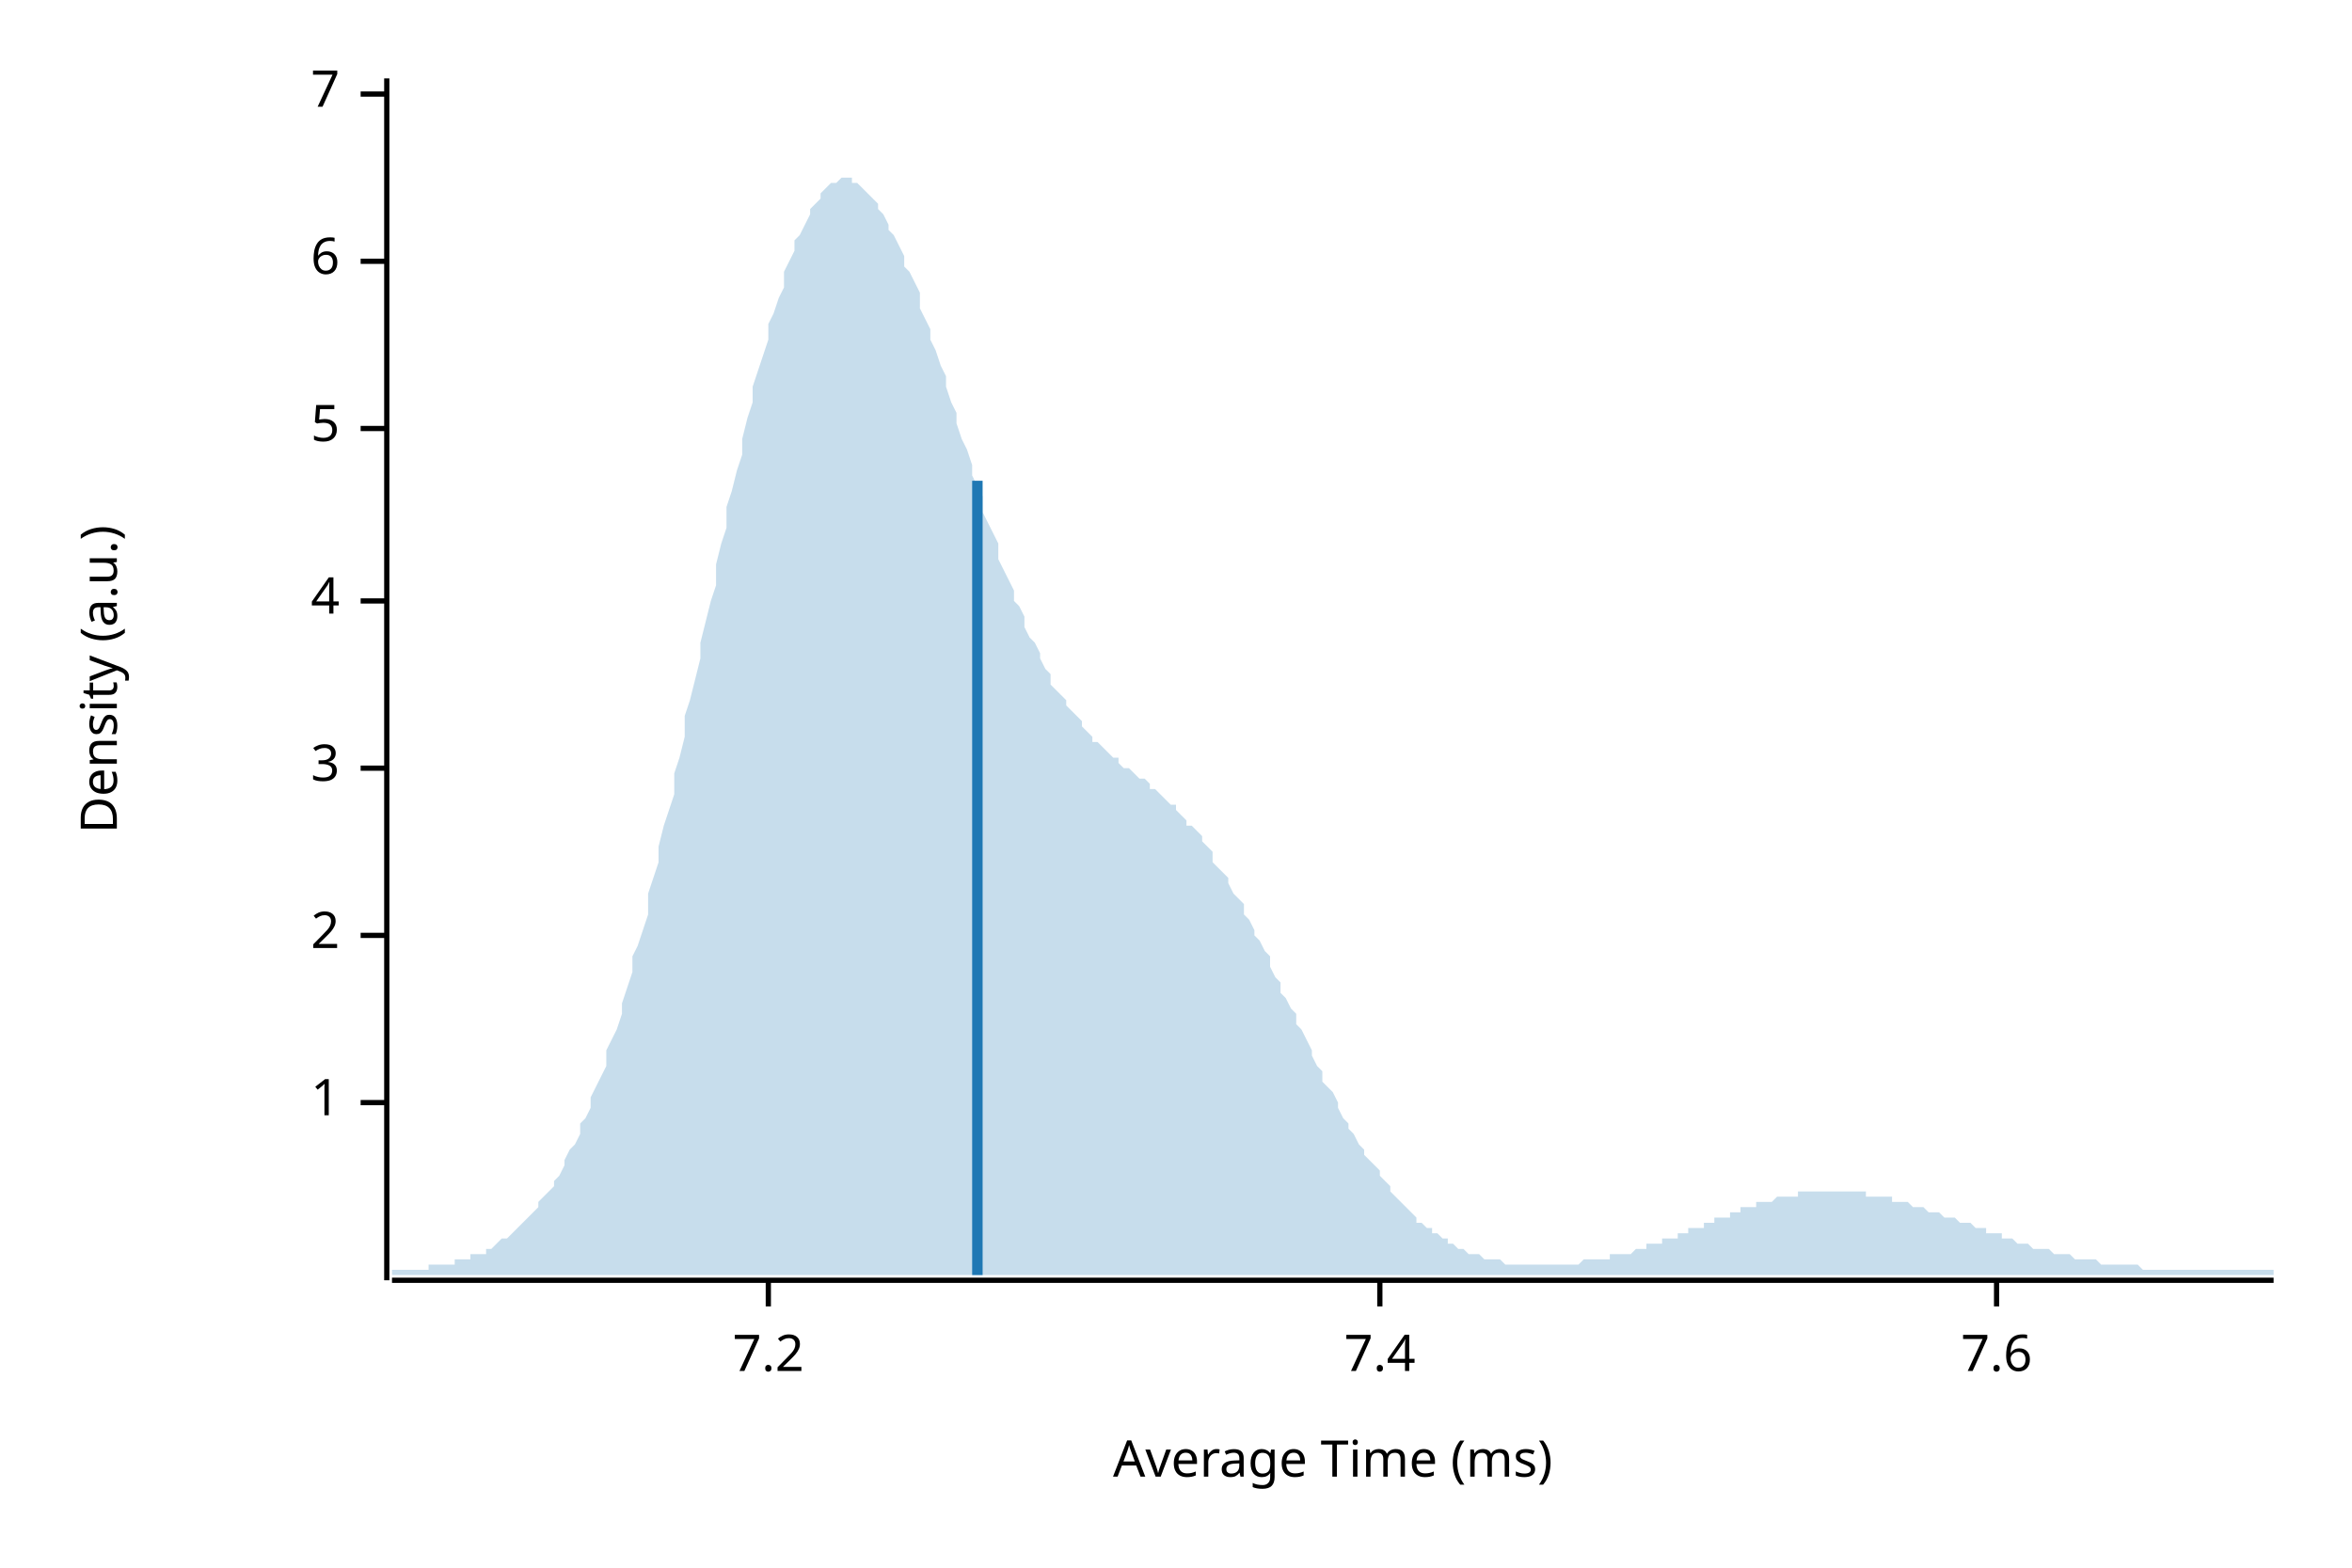
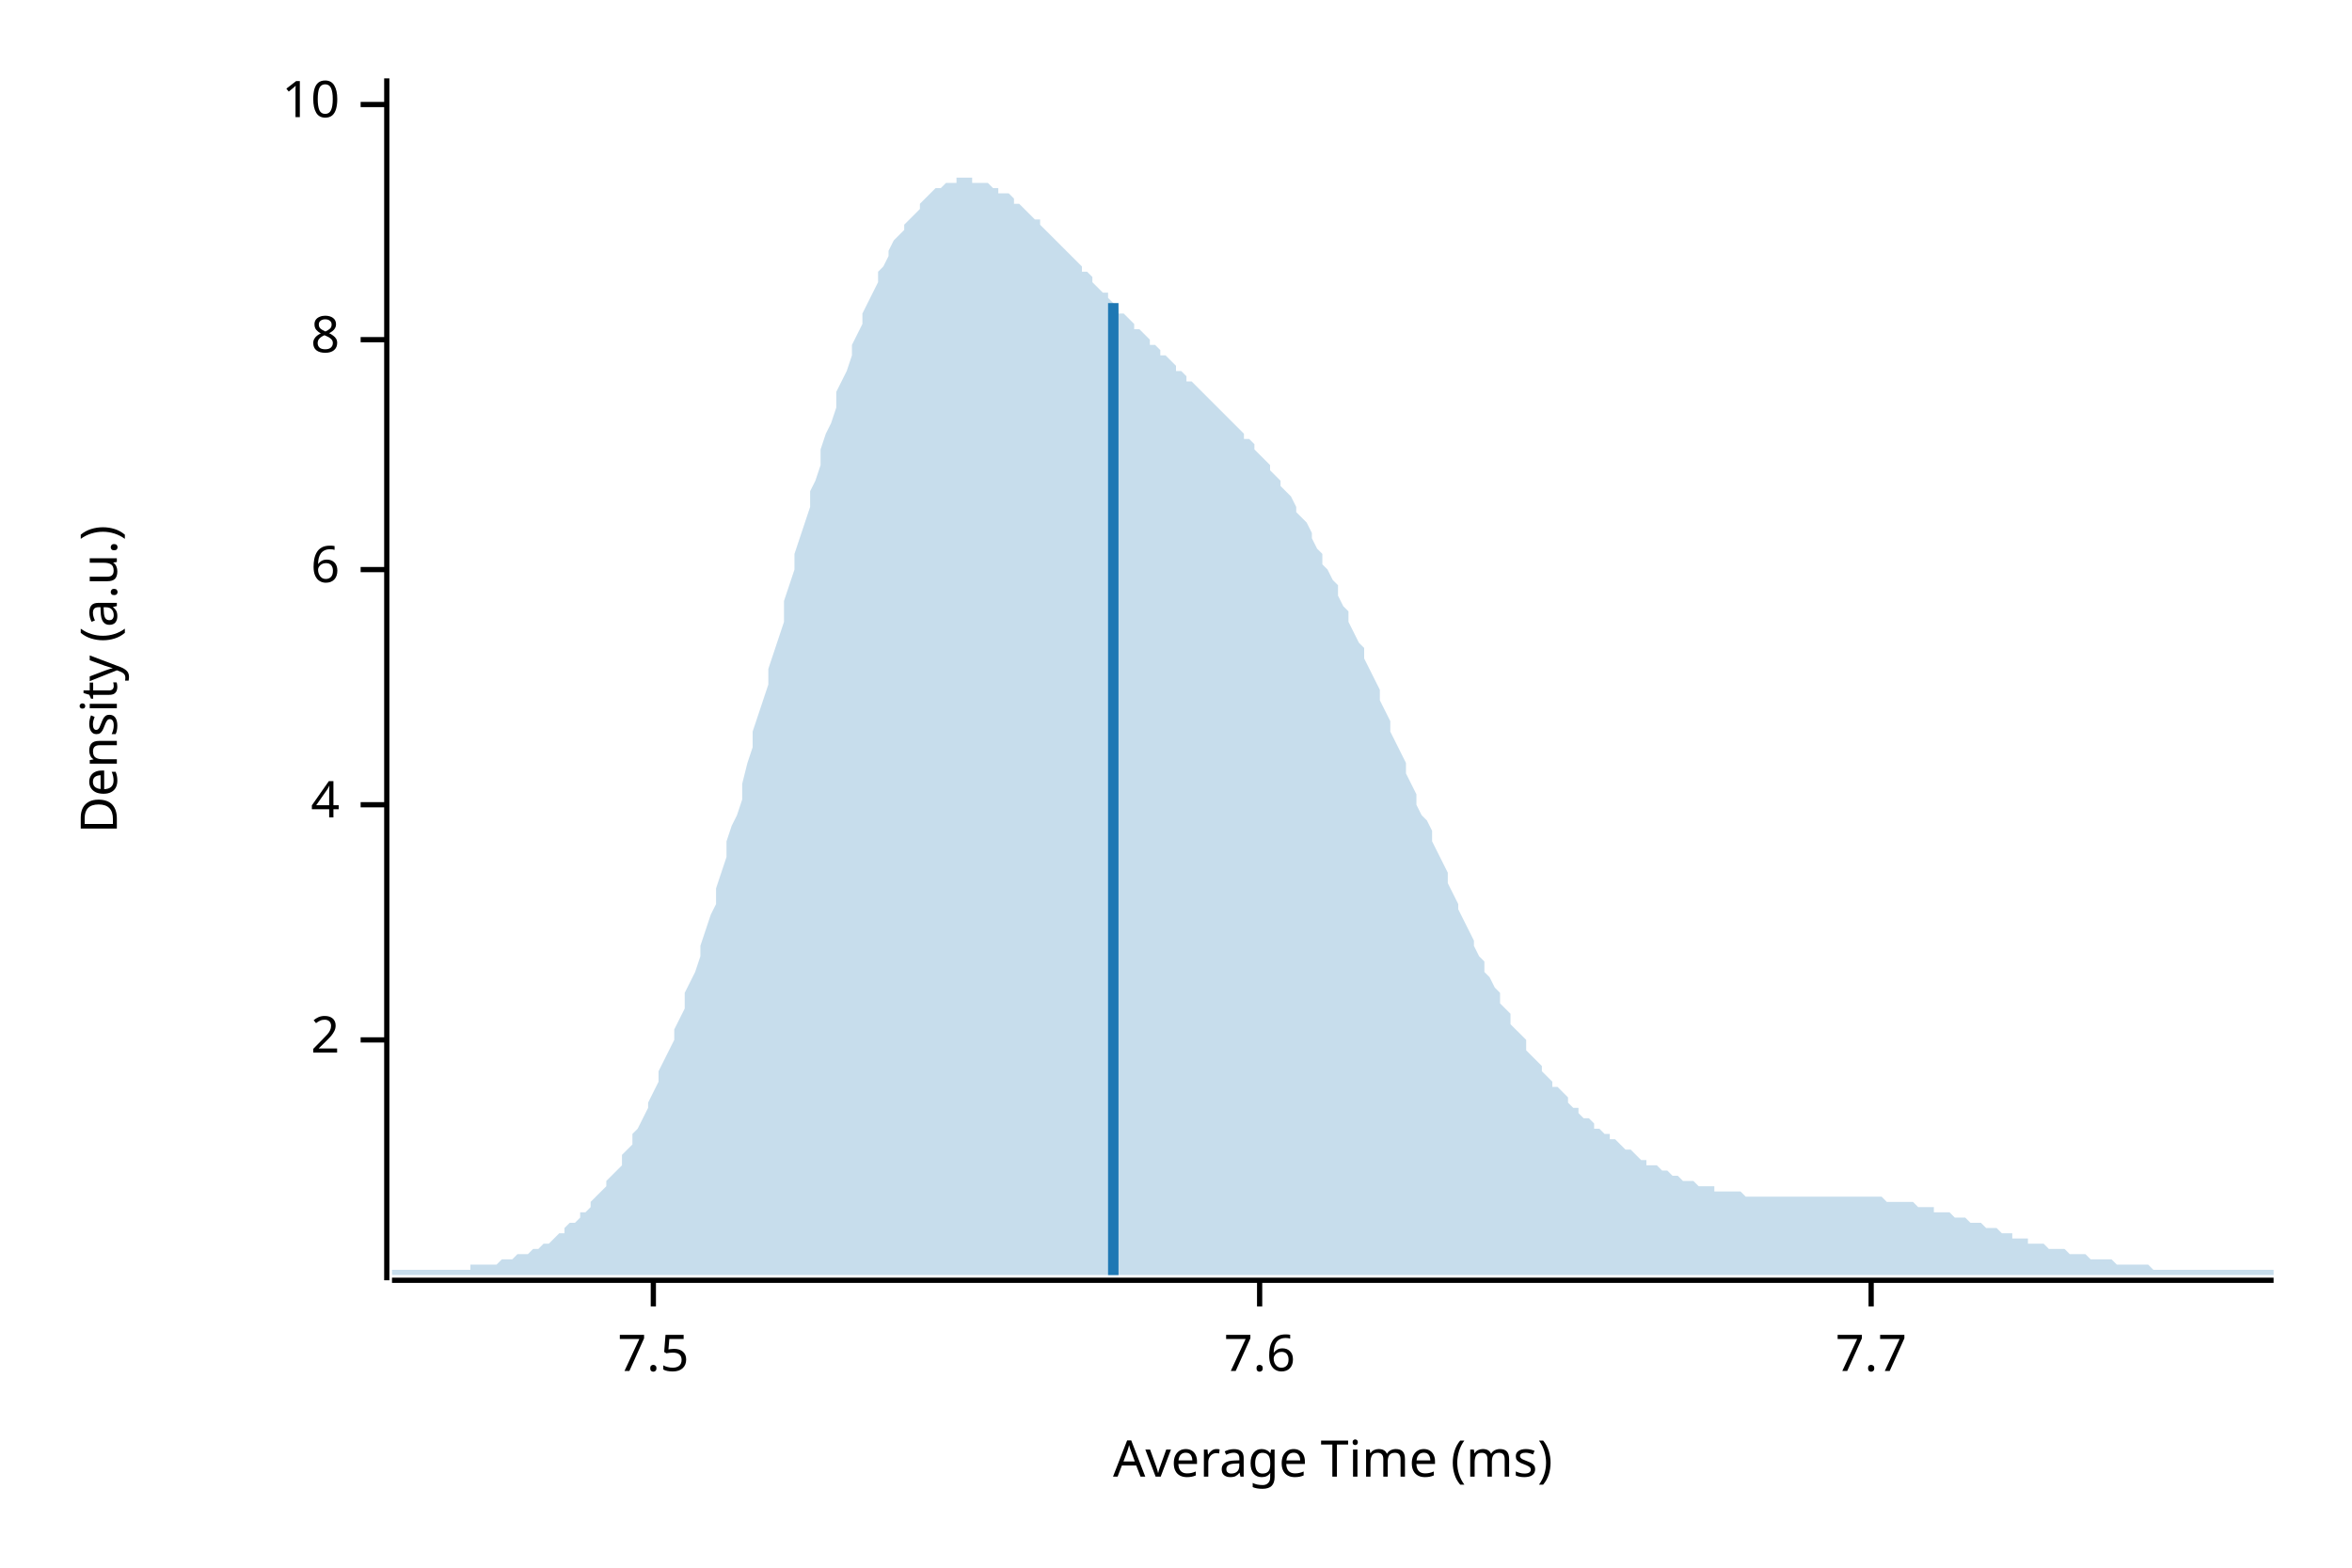
<svg xmlns="http://www.w3.org/2000/svg" width="450" height="300" viewBox="0 0 450 300">
  <text x="15" y="130" dy="0.76em" text-anchor="middle" font-family="sans-serif" font-size="9.677" opacity="1" fill="#000000" transform="rotate(270, 15, 130)">
Density (a.u.)
</text>
  <text x="255" y="285" dy="-0.5ex" text-anchor="middle" font-family="sans-serif" font-size="9.677" opacity="1" fill="#000000">
Average Time (ms)
</text>
  <polyline fill="none" opacity="1" stroke="#000000" stroke-width="1" points="74,15 74,245 " />
-   <text x="65" y="211" dy="0.5ex" text-anchor="end" font-family="sans-serif" font-size="9.677" opacity="1" fill="#000000">
- 1
- </text>
-   <polyline fill="none" opacity="1" stroke="#000000" stroke-width="1" points="69,211 74,211 " />
-   <text x="65" y="179" dy="0.5ex" text-anchor="end" font-family="sans-serif" font-size="9.677" opacity="1" fill="#000000">
+   <text x="65" y="199" dy="0.5ex" text-anchor="end" font-family="sans-serif" font-size="9.677" opacity="1" fill="#000000">
2
</text>
-   <polyline fill="none" opacity="1" stroke="#000000" stroke-width="1" points="69,179 74,179 " />
-   <text x="65" y="147" dy="0.5ex" text-anchor="end" font-family="sans-serif" font-size="9.677" opacity="1" fill="#000000">
- 3
- </text>
-   <polyline fill="none" opacity="1" stroke="#000000" stroke-width="1" points="69,147 74,147 " />
-   <text x="65" y="115" dy="0.5ex" text-anchor="end" font-family="sans-serif" font-size="9.677" opacity="1" fill="#000000">
+   <polyline fill="none" opacity="1" stroke="#000000" stroke-width="1" points="69,199 74,199 " />
+   <text x="65" y="154" dy="0.5ex" text-anchor="end" font-family="sans-serif" font-size="9.677" opacity="1" fill="#000000">
4
</text>
-   <polyline fill="none" opacity="1" stroke="#000000" stroke-width="1" points="69,115 74,115 " />
-   <text x="65" y="82" dy="0.5ex" text-anchor="end" font-family="sans-serif" font-size="9.677" opacity="1" fill="#000000">
- 5
- </text>
-   <polyline fill="none" opacity="1" stroke="#000000" stroke-width="1" points="69,82 74,82 " />
-   <text x="65" y="50" dy="0.5ex" text-anchor="end" font-family="sans-serif" font-size="9.677" opacity="1" fill="#000000">
+   <polyline fill="none" opacity="1" stroke="#000000" stroke-width="1" points="69,154 74,154 " />
+   <text x="65" y="109" dy="0.5ex" text-anchor="end" font-family="sans-serif" font-size="9.677" opacity="1" fill="#000000">
6
</text>
-   <polyline fill="none" opacity="1" stroke="#000000" stroke-width="1" points="69,50 74,50 " />
-   <text x="65" y="18" dy="0.5ex" text-anchor="end" font-family="sans-serif" font-size="9.677" opacity="1" fill="#000000">
- 7
+   <polyline fill="none" opacity="1" stroke="#000000" stroke-width="1" points="69,109 74,109 " />
+   <text x="65" y="65" dy="0.5ex" text-anchor="end" font-family="sans-serif" font-size="9.677" opacity="1" fill="#000000">
+ 8
</text>
-   <polyline fill="none" opacity="1" stroke="#000000" stroke-width="1" points="69,18 74,18 " />
+   <polyline fill="none" opacity="1" stroke="#000000" stroke-width="1" points="69,65 74,65 " />
+   <text x="65" y="20" dy="0.5ex" text-anchor="end" font-family="sans-serif" font-size="9.677" opacity="1" fill="#000000">
+ 10
+ </text>
+   <polyline fill="none" opacity="1" stroke="#000000" stroke-width="1" points="69,20 74,20 " />
  <polyline fill="none" opacity="1" stroke="#000000" stroke-width="1" points="75,245 435,245 " />
-   <text x="147" y="255" dy="0.76em" text-anchor="middle" font-family="sans-serif" font-size="9.677" opacity="1" fill="#000000">
- 7.2
+   <text x="125" y="255" dy="0.76em" text-anchor="middle" font-family="sans-serif" font-size="9.677" opacity="1" fill="#000000">
+ 7.5
</text>
-   <polyline fill="none" opacity="1" stroke="#000000" stroke-width="1" points="147,245 147,250 " />
-   <text x="264" y="255" dy="0.76em" text-anchor="middle" font-family="sans-serif" font-size="9.677" opacity="1" fill="#000000">
- 7.4
- </text>
-   <polyline fill="none" opacity="1" stroke="#000000" stroke-width="1" points="264,245 264,250 " />
-   <text x="382" y="255" dy="0.76em" text-anchor="middle" font-family="sans-serif" font-size="9.677" opacity="1" fill="#000000">
+   <polyline fill="none" opacity="1" stroke="#000000" stroke-width="1" points="125,245 125,250 " />
+   <text x="241" y="255" dy="0.76em" text-anchor="middle" font-family="sans-serif" font-size="9.677" opacity="1" fill="#000000">
7.6
</text>
-   <polyline fill="none" opacity="1" stroke="#000000" stroke-width="1" points="382,245 382,250 " />
-   <polygon opacity="0.25" fill="#1F78B4" points="75,243 75,243 76,243 77,243 77,243 78,243 79,243 80,243 80,243 81,243 82,243 82,242 83,242 84,242 85,242 85,242 86,242 87,242 87,241 88,241 89,241 90,241 90,240 91,240 92,240 93,240 93,239 94,239 95,238 95,238 96,237 97,237 98,236 98,236 99,235 100,234 100,234 101,233 102,232 103,231 103,230 104,229 105,228 106,227 106,226 107,225 108,223 108,222 109,220 110,219 111,217 111,215 112,214 113,212 113,210 114,208 115,206 116,204 116,201 117,199 118,197 119,194 119,192 120,189 121,186 121,183 122,181 123,178 124,175 124,171 125,168 126,165 126,162 127,158 128,155 129,152 129,148 130,145 131,141 131,137 132,134 133,130 134,126 134,123 135,119 136,115 137,112 137,108 138,104 139,101 139,97 140,94 141,90 142,87 142,84 143,80 144,77 144,74 145,71 146,68 147,65 147,62 148,60 149,57 150,55 150,52 151,50 152,48 152,46 153,45 154,43 155,41 155,40 156,39 157,38 157,37 158,36 159,35 160,35 160,35 161,34 162,34 163,34 163,35 164,35 165,36 165,36 166,37 167,38 168,39 168,40 169,41 170,43 170,44 171,45 172,47 173,49 173,51 174,52 175,54 176,56 176,59 177,61 178,63 178,65 179,67 180,70 181,72 181,74 182,77 183,79 183,81 184,84 185,86 186,89 186,91 187,93 188,95 188,98 189,100 190,102 191,104 191,107 192,109 193,111 194,113 194,115 195,116 196,118 196,120 197,122 198,123 199,125 199,126 200,128 201,129 201,131 202,132 203,133 204,134 204,135 205,136 206,137 207,138 207,139 208,140 209,141 209,142 210,142 211,143 212,144 212,144 213,145 214,145 214,146 215,147 216,147 217,148 217,148 218,149 219,149 220,150 220,151 221,151 222,152 222,152 223,153 224,154 225,154 225,155 226,156 227,157 227,158 228,158 229,159 230,160 230,161 231,162 232,163 232,165 233,166 234,167 235,168 235,169 236,171 237,172 238,173 238,175 239,176 240,178 240,179 241,180 242,182 243,183 243,185 244,187 245,188 245,190 246,191 247,193 248,194 248,196 249,197 250,199 251,201 251,202 252,204 253,205 253,207 254,208 255,209 256,211 256,212 257,214 258,215 258,216 259,217 260,219 261,220 261,221 262,222 263,223 264,224 264,225 265,226 266,227 266,228 267,229 268,230 269,231 269,231 270,232 271,233 271,234 272,234 273,235 274,235 274,236 275,236 276,237 277,237 277,238 278,238 279,239 279,239 280,239 281,240 282,240 282,240 283,240 284,241 284,241 285,241 286,241 287,241 287,241 288,242 289,242 289,242 290,242 291,242 292,242 292,242 293,242 294,242 295,242 295,242 296,242 297,242 297,242 298,242 299,242 300,242 300,242 301,242 302,242 302,242 303,241 304,241 305,241 305,241 306,241 307,241 308,241 308,240 309,240 310,240 310,240 311,240 312,240 313,239 313,239 314,239 315,239 315,238 316,238 317,238 318,238 318,237 319,237 320,237 321,237 321,236 322,236 323,236 323,235 324,235 325,235 326,235 326,234 327,234 328,234 328,233 329,233 330,233 331,233 331,232 332,232 333,232 333,231 334,231 335,231 336,231 336,230 337,230 338,230 339,230 339,230 340,229 341,229 341,229 342,229 343,229 344,229 344,228 345,228 346,228 346,228 347,228 348,228 349,228 349,228 350,228 351,228 352,228 352,228 353,228 354,228 354,228 355,228 356,228 357,228 357,229 358,229 359,229 359,229 360,229 361,229 362,229 362,230 363,230 364,230 365,230 365,230 366,231 367,231 367,231 368,231 369,232 370,232 370,232 371,232 372,233 372,233 373,233 374,233 375,234 375,234 376,234 377,234 378,235 378,235 379,235 380,235 380,236 381,236 382,236 383,236 383,237 384,237 385,237 385,237 386,238 387,238 388,238 388,238 389,239 390,239 390,239 391,239 392,239 393,240 393,240 394,240 395,240 396,240 396,240 397,241 398,241 398,241 399,241 400,241 401,241 401,241 402,242 403,242 403,242 404,242 405,242 406,242 406,242 407,242 408,242 409,242 409,242 410,243 411,243 411,243 412,243 413,243 414,243 414,243 415,243 416,243 416,243 417,243 418,243 419,243 419,243 420,243 421,243 422,243 422,243 423,243 424,243 424,243 425,243 426,243 427,243 427,243 428,243 429,243 429,243 430,243 431,243 432,243 432,243 433,243 434,243 435,243 435,244 75,244 " />
-   <polyline fill="none" opacity="1" stroke="#1F78B4" stroke-width="2" points="187,244 187,92 " />
+   <polyline fill="none" opacity="1" stroke="#000000" stroke-width="1" points="241,245 241,250 " />
+   <text x="358" y="255" dy="0.76em" text-anchor="middle" font-family="sans-serif" font-size="9.677" opacity="1" fill="#000000">
+ 7.7
+ </text>
+   <polyline fill="none" opacity="1" stroke="#000000" stroke-width="1" points="358,245 358,250 " />
+   <polygon opacity="0.25" fill="#1F78B4" points="75,243 75,243 76,243 77,243 77,243 78,243 79,243 80,243 80,243 81,243 82,243 82,243 83,243 84,243 85,243 85,243 86,243 87,243 87,243 88,243 89,243 90,243 90,242 91,242 92,242 93,242 93,242 94,242 95,242 95,242 96,241 97,241 98,241 98,241 99,240 100,240 100,240 101,240 102,239 103,239 103,239 104,238 105,238 106,237 106,237 107,236 108,236 108,235 109,234 110,234 111,233 111,232 112,232 113,231 113,230 114,229 115,228 116,227 116,226 117,225 118,224 119,223 119,221 120,220 121,219 121,217 122,216 123,214 124,212 124,211 125,209 126,207 126,205 127,203 128,201 129,199 129,197 130,195 131,193 131,190 132,188 133,186 134,183 134,181 135,178 136,175 137,173 137,170 138,167 139,164 139,161 140,158 141,156 142,153 142,150 143,146 144,143 144,140 145,137 146,134 147,131 147,128 148,125 149,122 150,119 150,115 151,112 152,109 152,106 153,103 154,100 155,97 155,94 156,92 157,89 157,86 158,83 159,81 160,78 160,75 161,73 162,71 163,68 163,66 164,64 165,62 165,60 166,58 167,56 168,54 168,52 169,51 170,49 170,48 171,46 172,45 173,44 173,43 174,42 175,41 176,40 176,39 177,38 178,37 178,37 179,36 180,36 181,35 181,35 182,35 183,35 183,34 184,34 185,34 186,34 186,35 187,35 188,35 188,35 189,35 190,36 191,36 191,37 192,37 193,37 194,38 194,39 195,39 196,40 196,40 197,41 198,42 199,42 199,43 200,44 201,45 201,45 202,46 203,47 204,48 204,48 205,49 206,50 207,51 207,52 208,52 209,53 209,54 210,55 211,56 212,56 212,57 213,58 214,59 214,60 215,60 216,61 217,62 217,63 218,63 219,64 220,65 220,66 221,66 222,67 222,68 223,68 224,69 225,70 225,71 226,71 227,72 227,73 228,73 229,74 230,75 230,75 231,76 232,77 232,77 233,78 234,79 235,80 235,80 236,81 237,82 238,83 238,84 239,84 240,85 240,86 241,87 242,88 243,89 243,90 244,91 245,92 245,93 246,94 247,95 248,97 248,98 249,99 250,100 251,102 251,103 252,105 253,106 253,108 254,109 255,111 256,112 256,114 257,116 258,117 258,119 259,121 260,123 261,124 261,126 262,128 263,130 264,132 264,134 265,136 266,138 266,140 267,142 268,144 269,146 269,148 270,150 271,152 271,154 272,156 273,157 274,159 274,161 275,163 276,165 277,167 277,169 278,171 279,173 279,174 280,176 281,178 282,180 282,181 283,183 284,184 284,186 285,187 286,189 287,190 287,192 288,193 289,194 289,196 290,197 291,198 292,199 292,201 293,202 294,203 295,204 295,205 296,206 297,207 297,208 298,208 299,209 300,210 300,211 301,212 302,212 302,213 303,214 304,214 305,215 305,216 306,216 307,217 308,217 308,218 309,218 310,219 310,219 311,220 312,220 313,221 313,221 314,222 315,222 315,223 316,223 317,223 318,224 318,224 319,224 320,225 321,225 321,225 322,226 323,226 323,226 324,226 325,227 326,227 326,227 327,227 328,227 328,228 329,228 330,228 331,228 331,228 332,228 333,228 333,228 334,229 335,229 336,229 336,229 337,229 338,229 339,229 339,229 340,229 341,229 341,229 342,229 343,229 344,229 344,229 345,229 346,229 346,229 347,229 348,229 349,229 349,229 350,229 351,229 352,229 352,229 353,229 354,229 354,229 355,229 356,229 357,229 357,229 358,229 359,229 359,229 360,229 361,230 362,230 362,230 363,230 364,230 365,230 365,230 366,230 367,231 367,231 368,231 369,231 370,231 370,232 371,232 372,232 372,232 373,232 374,233 375,233 375,233 376,233 377,234 378,234 378,234 379,234 380,235 380,235 381,235 382,235 383,236 383,236 384,236 385,236 385,237 386,237 387,237 388,237 388,238 389,238 390,238 390,238 391,238 392,239 393,239 393,239 394,239 395,239 396,240 396,240 397,240 398,240 398,240 399,240 400,241 401,241 401,241 402,241 403,241 403,241 404,241 405,242 406,242 406,242 407,242 408,242 409,242 409,242 410,242 411,242 411,242 412,243 413,243 414,243 414,243 415,243 416,243 416,243 417,243 418,243 419,243 419,243 420,243 421,243 422,243 422,243 423,243 424,243 424,243 425,243 426,243 427,243 427,243 428,243 429,243 429,243 430,243 431,243 432,243 432,243 433,243 434,243 435,243 435,244 75,244 " />
+   <polyline fill="none" opacity="1" stroke="#1F78B4" stroke-width="2" points="213,244 213,58 " />
</svg>
